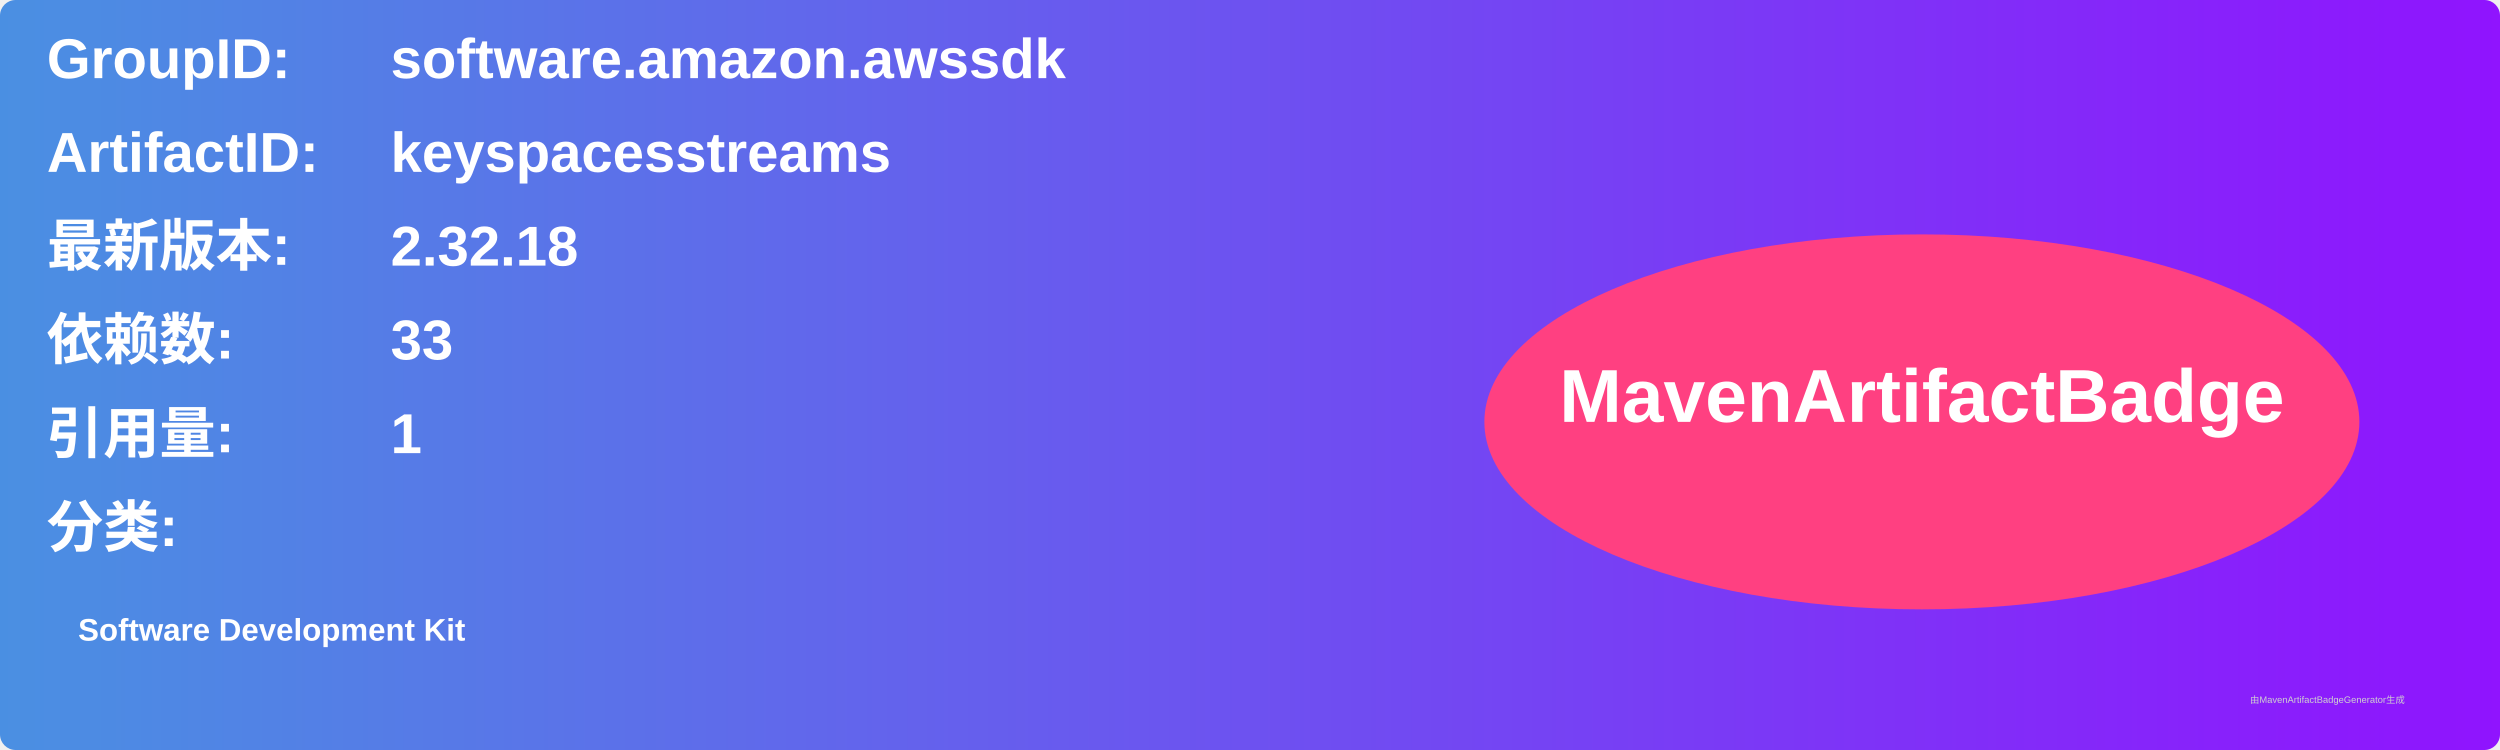
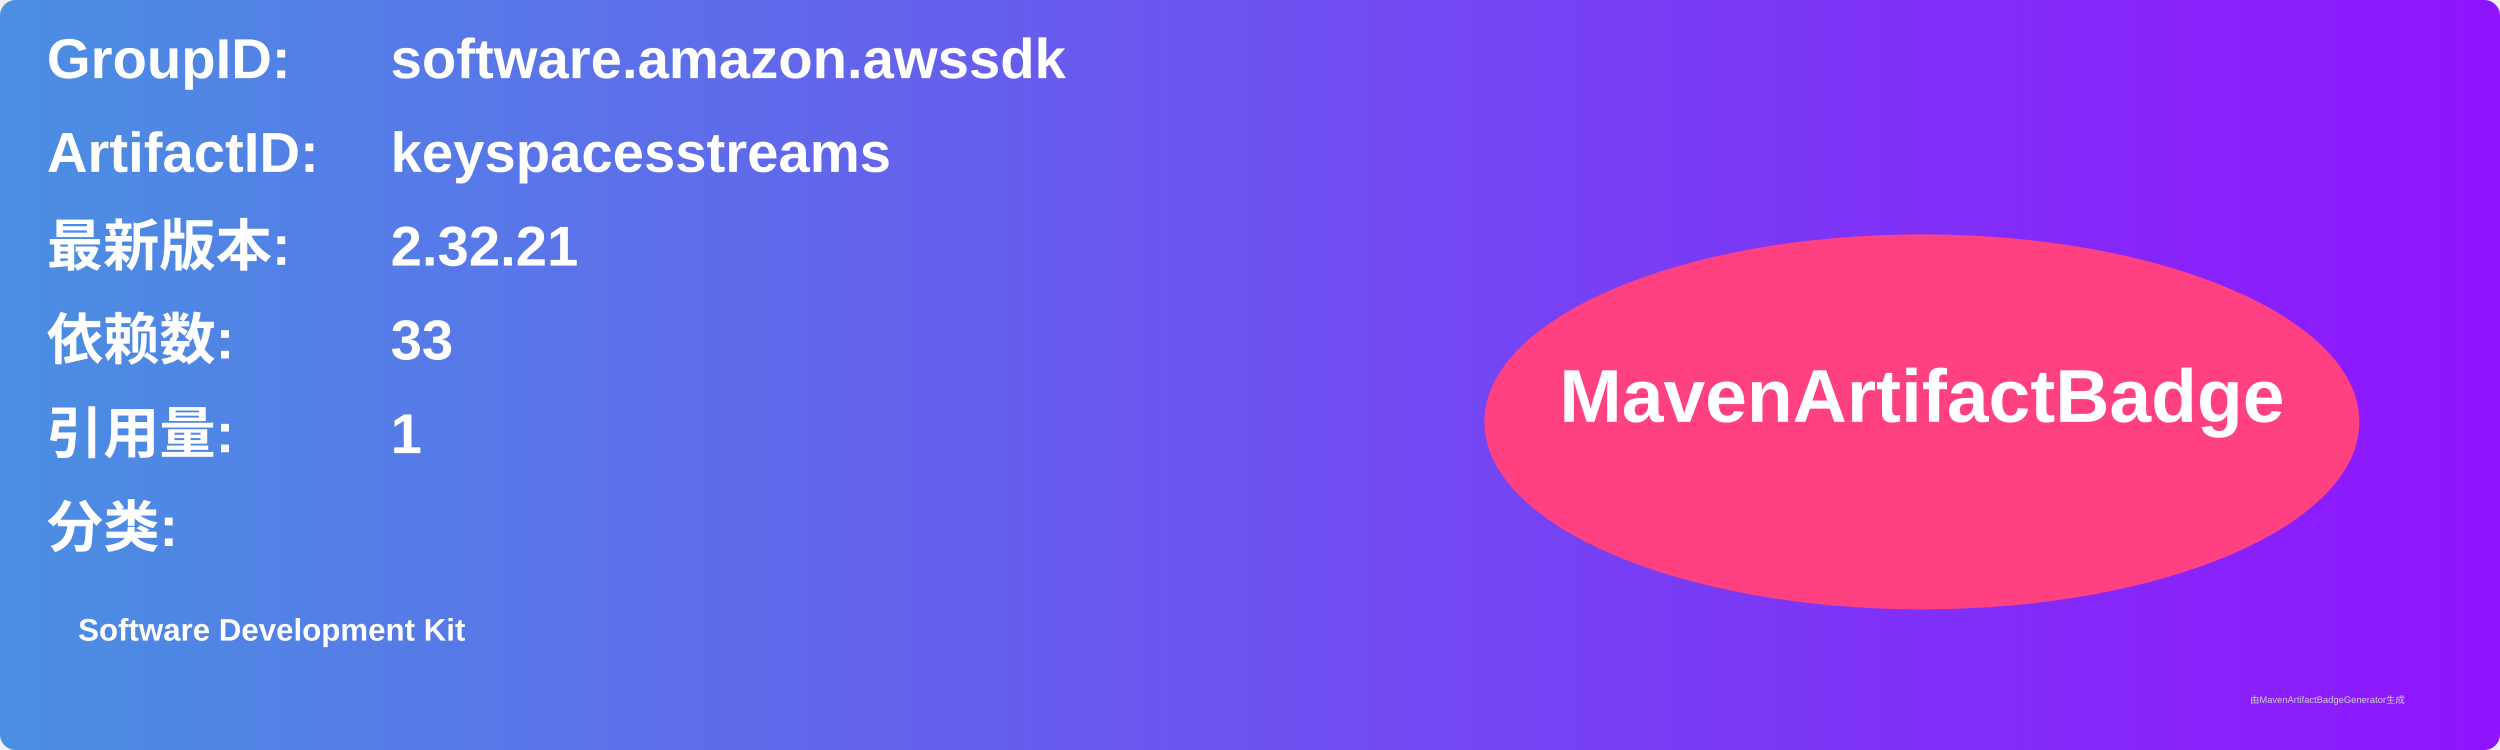
<svg xmlns="http://www.w3.org/2000/svg" width="800" height="240" viewBox="0 0 800 240">
  <linearGradient id="grad" x1="0%" y1="0%" x2="100%" y2="0%">
    <stop offset="0%" stop-color="#4a90e2" />
    <stop offset="100%" stop-color="#9013fe" />
  </linearGradient>
  <rect width="100%" height="100%" rx="5" ry="5" fill="url(#grad)" />
  <g transform="translate(15, 15)">
    <text x="0" y="10" font-family="Arial" font-size="18" fill="white" font-weight="bold" width="260">GroupID:</text>
    <text x="110" y="10" font-family="Arial" font-size="18" fill="white" font-weight="bold" width="460">software.amazon.awssdk</text>
    <text x="0" y="40" font-family="Arial" font-size="18" fill="white" font-weight="bold" width="260">ArtifactID:</text>
    <text x="110" y="40" font-family="Arial" font-size="18" fill="white" font-weight="bold" width="460">keyspacesstreams</text>
    <text x="0" y="70" font-family="Arial" font-size="18" fill="white" font-weight="bold">最新版本:</text>
    <text x="110" y="70" font-family="Arial" font-size="18" fill="white" font-weight="bold">
-       <tspan font-weight="bold">2.32.18</tspan>
+       <tspan font-weight="bold">2.32.21</tspan>
    </text>
    <text x="0" y="100" font-family="Arial" font-size="18" fill="white" font-weight="bold">依赖数: </text>
    <text x="110" y="100" font-family="Arial" font-size="18" fill="white">
      <tspan font-weight="bold">33</tspan>
    </text>
    <text x="0" y="130" font-family="Arial" font-size="18" fill="white" font-weight="bold">引用量: </text>
    <text x="110" y="130" font-family="Arial" font-size="18" fill="white">
      <tspan font-weight="bold">1</tspan>
    </text>
    <text x="0" y="160" font-family="Arial" font-size="18" fill="white" font-weight="bold">分类:</text>
    <text x="10" y="190" font-family="Arial" font-size="10" fill="white">
      <tspan font-weight="bold">Software Development Kit</tspan>
    </text>
    <ellipse cx="600" cy="120" rx="140" ry="60" fill="#ff4081" />
    <text x="600" y="120" text-anchor="middle" font-family="Arial" font-size="24" fill="white" font-weight="bold">MavenArtifactBadge</text>
  </g>
  <text x="720" y="225" font-family="Arial" font-size="3" fill="#d0d0d0">由MavenArtifactBadgeGenerator生成</text>
</svg>
